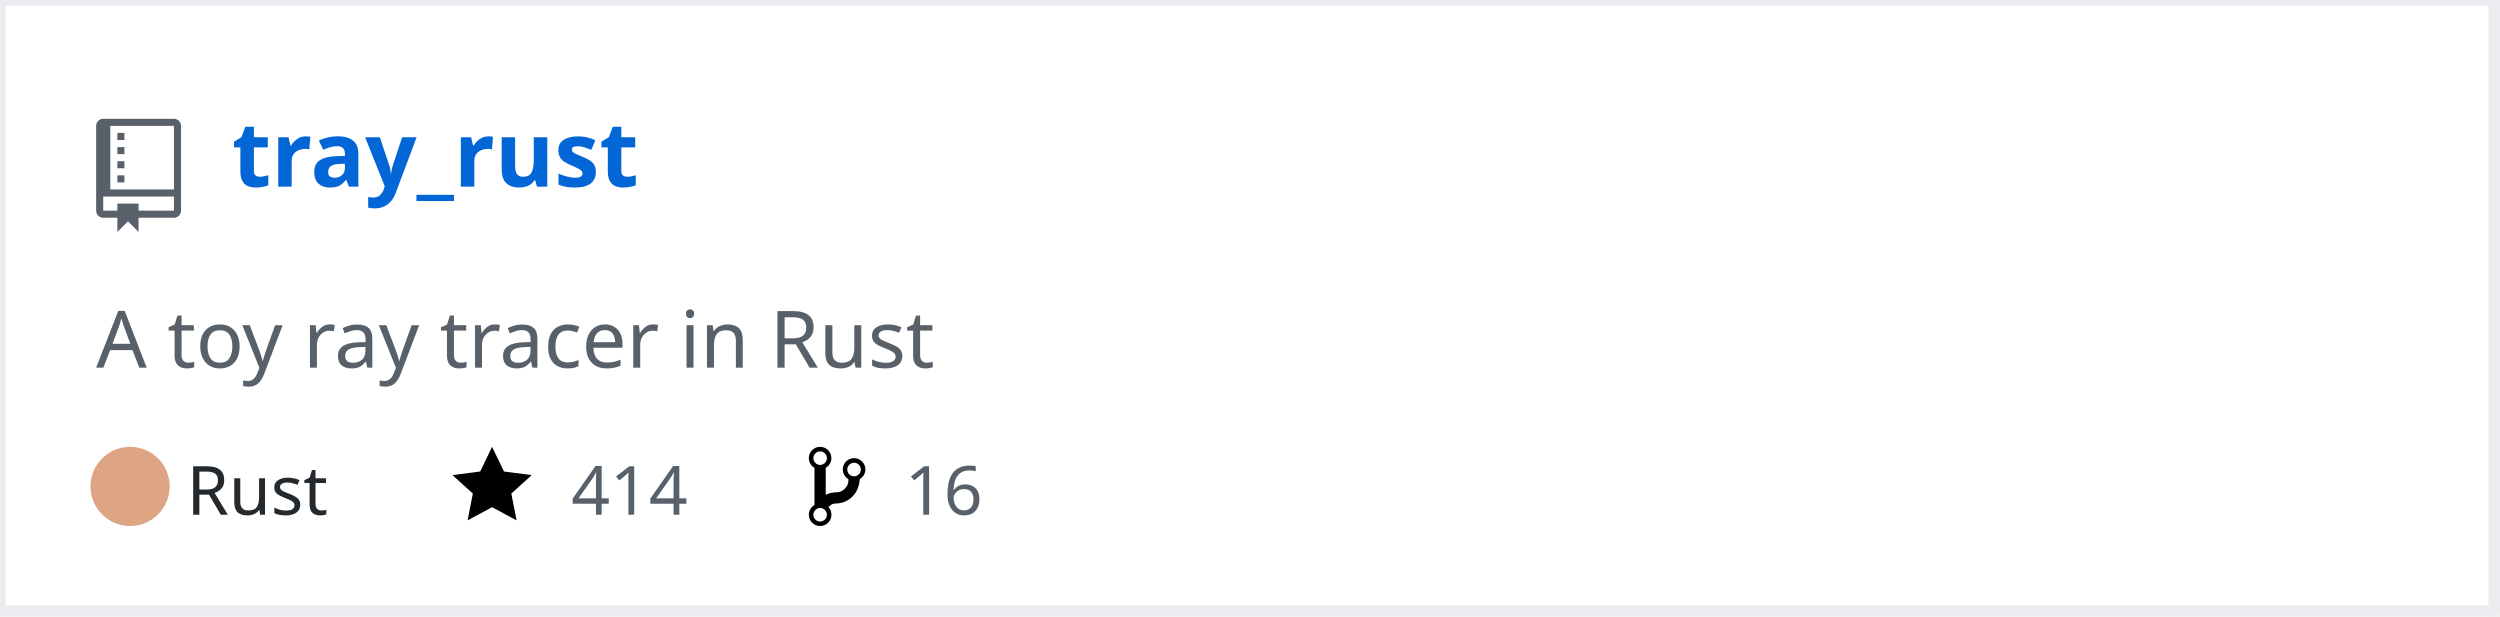
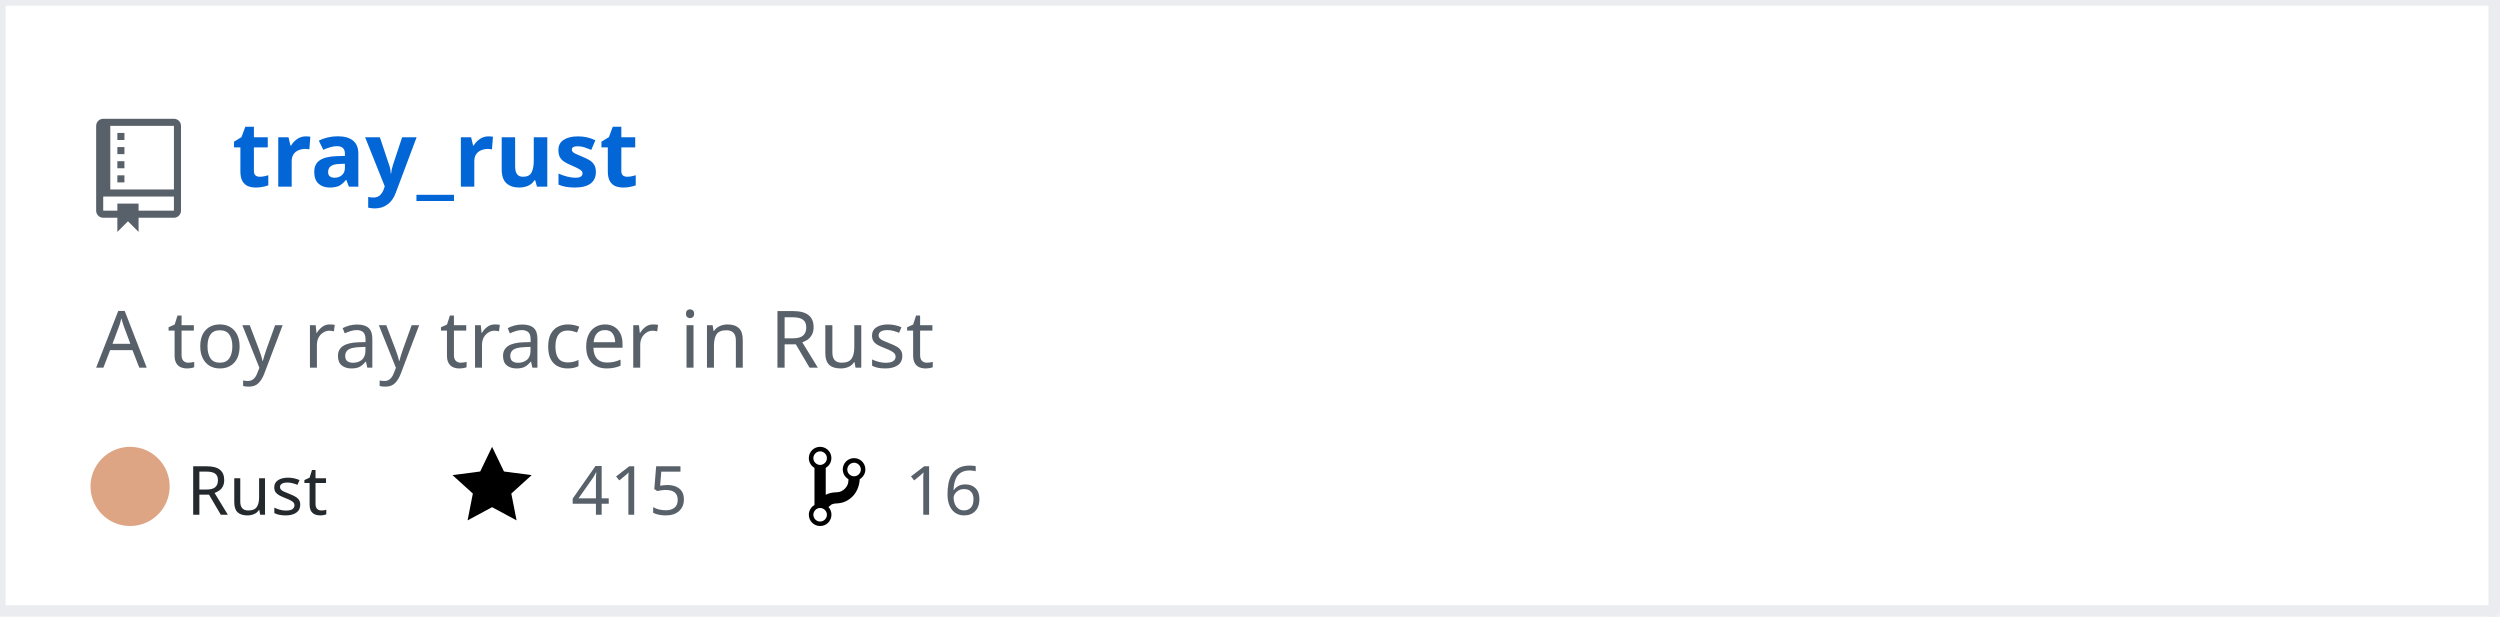
<svg xmlns="http://www.w3.org/2000/svg" width="442" height="109" version="1.2" baseProfile="tiny" data-reactroot="">
  <defs />
  <g fill="none" stroke="black" stroke-width="1" fill-rule="evenodd" stroke-linecap="square" stroke-linejoin="bevel">
    <g fill="#ffffff" fill-opacity="1" stroke="none" transform="matrix(1,0,0,1,0,0)">
      <rect x="0" y="0" width="440" height="109" />
    </g>
    <rect x="0" y="0" width="441" height="108" stroke="#eaecef" stroke-width="2" />
    <g fill="#586069" fill-opacity="1" stroke="none" transform="matrix(1.25,0,0,1.25,17,21)">
      <path vector-effect="none" fill-rule="evenodd" d="M4,9 L3,9 L3,8 L4,8 L4,9 M4,6 L3,6 L3,7 L4,7 L4,6 M4,4 L3,4 L3,5 L4,5 L4,4 M4,2 L3,2 L3,3 L4,3 L4,2 M12,1 L12,13 C12,13.55 11.55,14 11,14 L6,14 L6,16 L4.5,14.5 L3,16 L3,14 L1,14 C0.45,14 0,13.55 0,13 L0,1 C0,0.45 0.45,0 1,0 L11,0 C11.55,0 12,0.45 12,1 M11,11 L1,11 L1,13 L3,13 L3,12 L6,12 L6,13 L11,13 L11,11 M11,1 L2,1 L2,10 L11,10 L11,1" />
    </g>
    <g fill="#0366d6" fill-opacity="1" stroke="#0366d6" stroke-opacity="1" stroke-width="1" stroke-linecap="square" stroke-linejoin="bevel" transform="matrix(1,0,0,1,0,0)">
      <a target="" href="https://github.com/Twinklebear/tray_rust">
        <text fill="#0366d6" fill-opacity="1" stroke="none" xml:space="preserve" x="41" y="33" font-family="sans-serif" font-size="16" font-weight="630" font-style="normal">tray_rust</text>
      </a>
    </g>
    <g fill="#586069" fill-opacity="1" stroke="#586069" stroke-opacity="1" stroke-width="1" stroke-linecap="square" stroke-linejoin="bevel" transform="matrix(1,0,0,1,0,0)">
      <text fill="#586069" fill-opacity="1" stroke="none" xml:space="preserve" x="17" y="65" font-family="sans-serif" font-size="14" font-weight="400" font-style="normal">A toy ray tracer in Rust </text>
    </g>
    <g fill="#24292e" fill-opacity="1" stroke="#24292e" stroke-opacity="1" stroke-width="1" stroke-linecap="square" stroke-linejoin="bevel" transform="matrix(1,0,0,1,0,0)">
      <text fill="#24292e" fill-opacity="1" stroke="none" xml:space="preserve" x="33" y="91" font-family="sans-serif" font-size="12" font-weight="400" font-style="normal">Rust</text>
    </g>
    <g fill="#000000" fill-opacity="1" stroke="none" transform="matrix(1,0,0,1,80,78)">
      <a target="" href="https://github.com/Twinklebear/tray_rust/stargazers">
        <path vector-effect="none" fill-rule="evenodd" d="M14,6 L9.1,5.36 L7,1 L4.9,5.36 L0,6 L3.6,9.26 L2.67,14 L7,11.67 L11.33,14 L10.4,9.26 L14,6" />
      </a>
    </g>
    <g fill="#586069" fill-opacity="1" stroke="#586069" stroke-opacity="1" stroke-width="1" stroke-linecap="square" stroke-linejoin="bevel" transform="matrix(1,0,0,1,0,0)">
      <a target="" href="https://github.com/Twinklebear/tray_rust/stargazers">
-         <text fill="#586069" fill-opacity="1" stroke="none" xml:space="preserve" x="101" y="91" font-family="sans-serif" font-size="12" font-weight="400" font-style="normal">414</text>
+         <text fill="#586069" fill-opacity="1" stroke="none" xml:space="preserve" x="101" y="91" font-family="sans-serif" font-size="12" font-weight="400" font-style="normal">415</text>
      </a>
    </g>
    <g fill="#000000" fill-opacity="1" stroke="none" transform="matrix(1,0,0,1,143,78)">
      <a target="" href="https://github.com/Twinklebear/tray_rust/network/members">
        <path vector-effect="none" fill-rule="evenodd" d="M10,5 C10,3.89 9.11,3 8,3 C7.097,2.998 6.305,3.603 6.07,4.476 C5.836,5.348 6.217,6.269 7,6.72 L7,7.02 C6.98,7.54 6.77,8 6.37,8.4 C5.97,8.8 5.51,9.01 4.99,9.03 C4.16,9.05 3.51,9.19 2.99,9.48 L2.99,4.72 C3.773,4.269 4.154,3.348 3.92,2.476 C3.685,1.603 2.893,0.998 1.99,1 C0.88,1 0,1.89 0,3 C0.004,3.71 0.385,4.365 1,4.72 L1,11.28 C0.41,11.63 0,12.27 0,13 C0,14.11 0.89,15 2,15 C3.11,15 4,14.11 4,13 C4,12.47 3.8,12 3.47,11.64 C3.56,11.58 3.95,11.23 4.06,11.17 C4.31,11.06 4.62,11 5,11 C6.05,10.95 6.95,10.55 7.75,9.75 C8.55,8.95 8.95,7.77 9,6.73 L8.98,6.73 C9.59,6.37 10,5.73 10,5 M2,1.8 C2.66,1.8 3.2,2.35 3.2,3 C3.2,3.65 2.65,4.2 2,4.2 C1.35,4.2 0.8,3.65 0.8,3 C0.8,2.35 1.35,1.8 2,1.8 M2,14.21 C1.34,14.21 0.8,13.66 0.8,13.01 C0.8,12.36 1.35,11.81 2,11.81 C2.65,11.81 3.2,12.36 3.2,13.01 C3.2,13.66 2.65,14.21 2,14.21 M8,6.21 C7.34,6.21 6.8,5.66 6.8,5.01 C6.8,4.36 7.35,3.81 8,3.81 C8.65,3.81 9.2,4.36 9.2,5.01 C9.2,5.66 8.65,6.21 8,6.21 " />
      </a>
    </g>
    <g fill="#586069" fill-opacity="1" stroke="#586069" stroke-opacity="1" stroke-width="1" stroke-linecap="square" stroke-linejoin="bevel" transform="matrix(1,0,0,1,0,0)">
      <a target="" href="https://github.com/Twinklebear/tray_rust/network/members">
        <text fill="" fill-opacity="1" stroke="none" xml:space="preserve" x="160" y="91" font-family="sans-serif" font-size="12" font-weight="400" font-style="normal">16</text>
      </a>
    </g>
    <circle cx="23" cy="86" r="7" stroke="none" fill="#dea584" />
  </g>
</svg>
